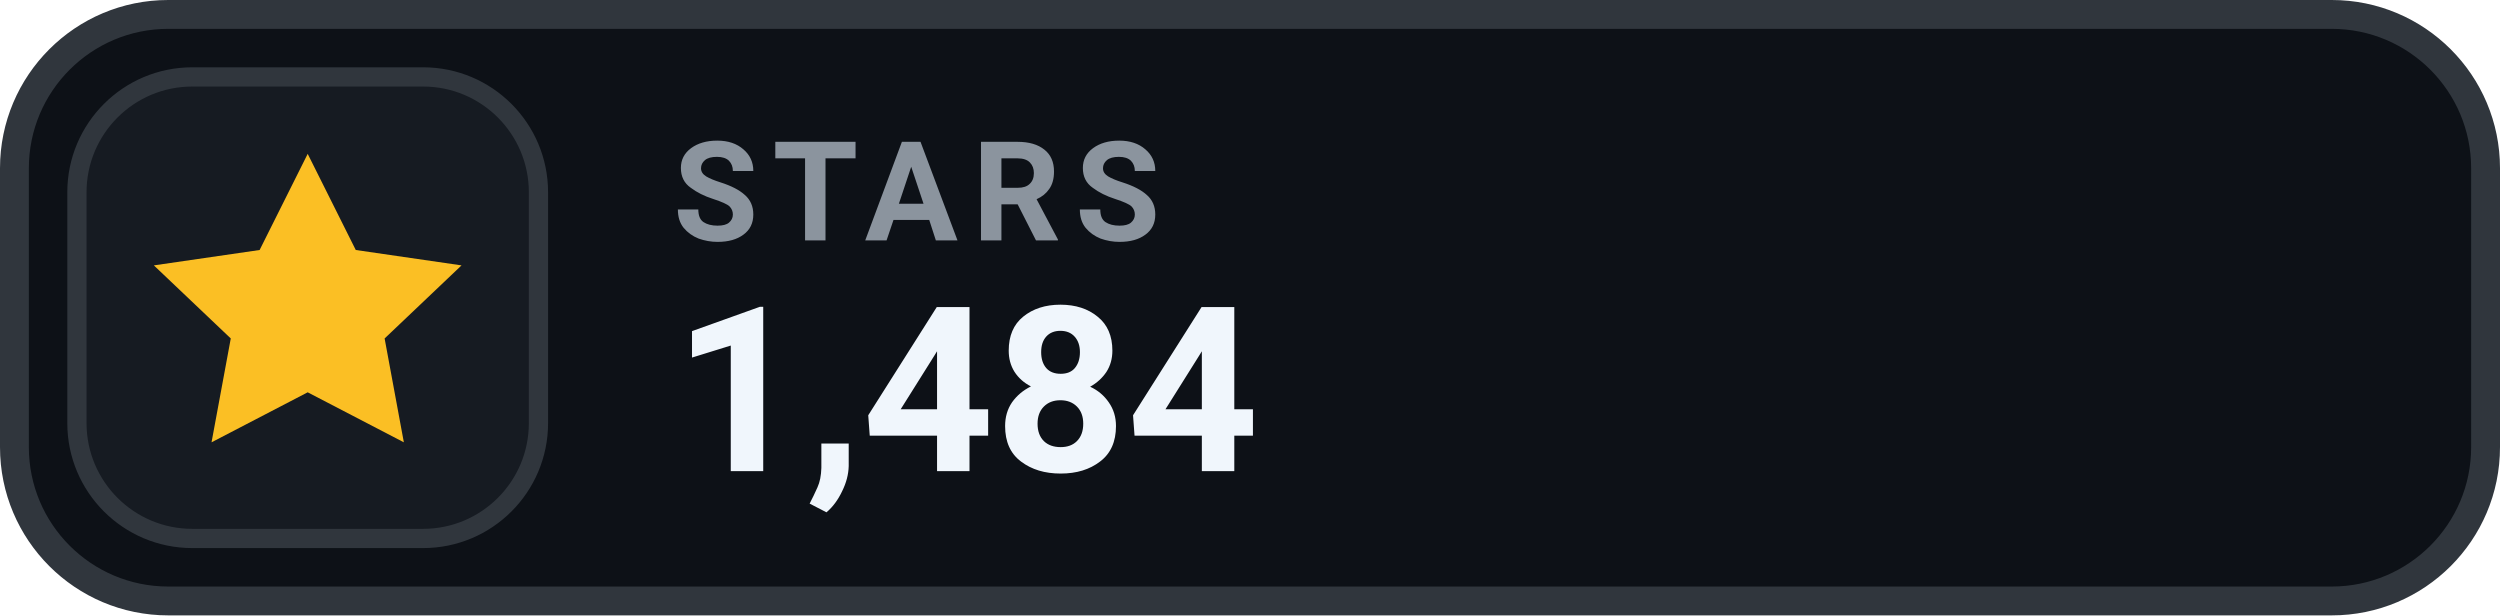
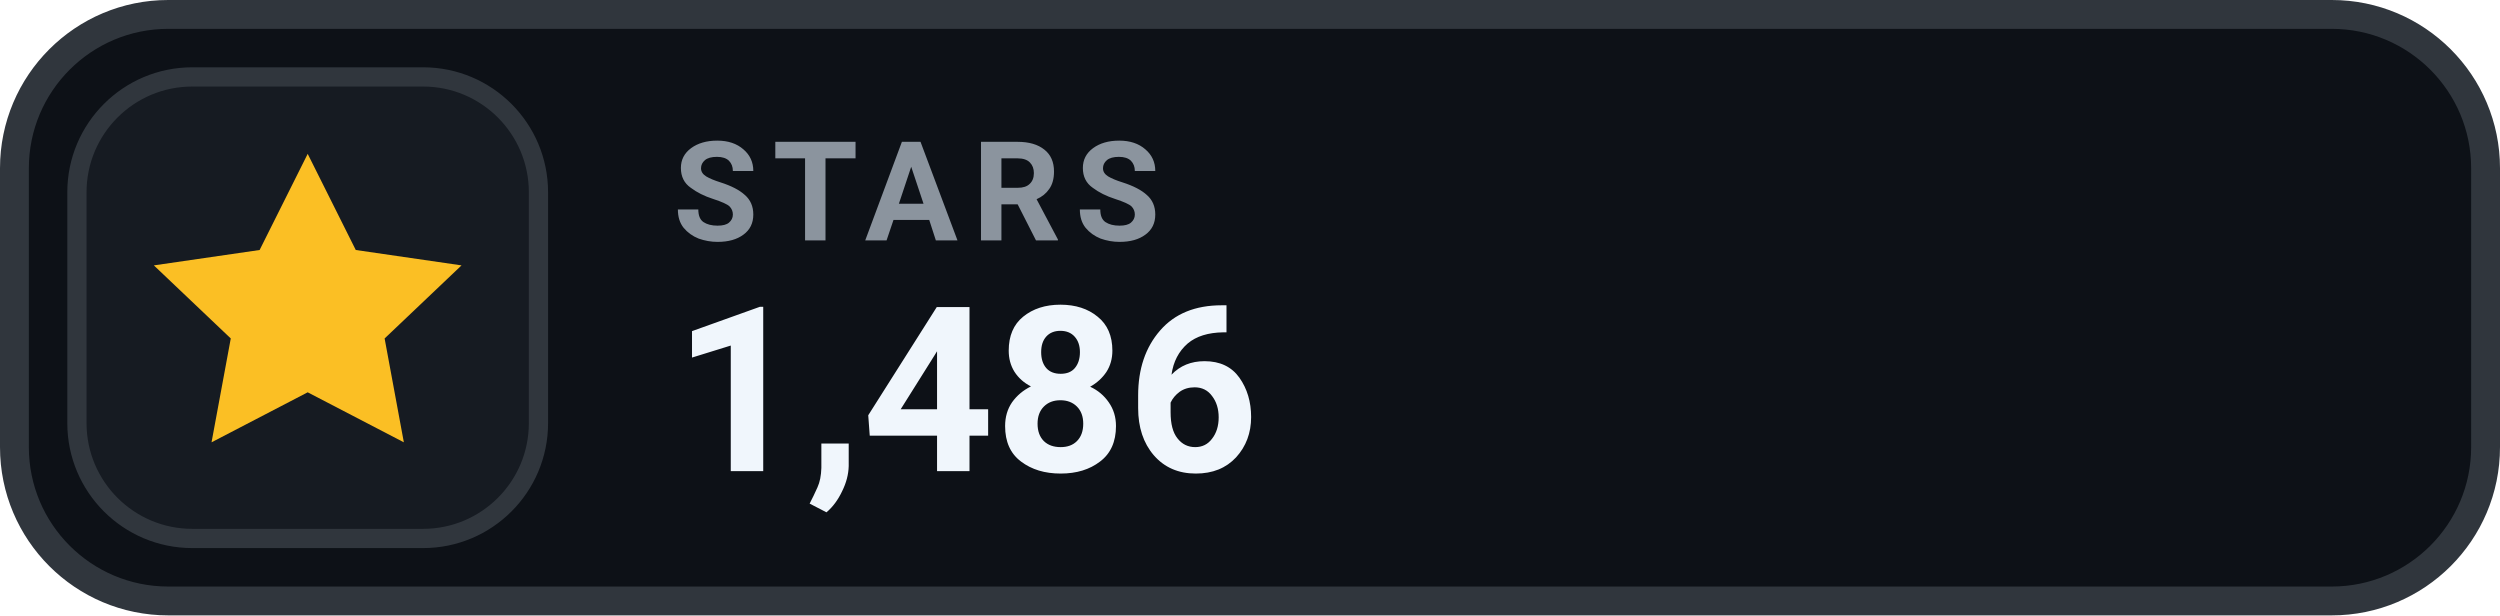
- <svg xmlns="http://www.w3.org/2000/svg" width="130" height="32" viewBox="0 0 130 32" role="img" aria-label="STARS 1,484">
+ <svg xmlns="http://www.w3.org/2000/svg" width="130" height="32" viewBox="0 0 130 32" role="img" aria-label="STARS 1,486">
  <rect x=".75" y=".75" width="128.5" height="30.5" rx="8" fill="#0D1117" stroke="#30363D" stroke-width="1.5" />
  <rect x="4" y="4" width="24" height="24" rx="6" fill="#161B22" stroke="#30363D" stroke-width="1" />
  <g transform="translate(16 16)" style="color:#FBBF24;">
    <path d="M0 -8 l2.5 5 5.5 .8 -4 3.8 1 5.4 -5 -2.6 -5 2.6 1 -5.4 -4 -3.8 5.5 -.8 Z" fill="currentColor" />
  </g>
  <text x="35" y="12.5" fill="#8B949E" font-family="-apple-system,BlinkMacSystemFont,'Segoe UI',Roboto,Helvetica,Arial,sans-serif" font-size="7.2" font-weight="700" letter-spacing=".75">STARS</text>
-   <text x="35" y="24.5" fill="#F0F6FC" font-family="-apple-system,BlinkMacSystemFont,'Segoe UI',Roboto,Helvetica,Arial,sans-serif" font-size="12" font-weight="700">1,484</text>
+   <text x="35" y="24.5" fill="#F0F6FC" font-family="-apple-system,BlinkMacSystemFont,'Segoe UI',Roboto,Helvetica,Arial,sans-serif" font-size="12" font-weight="700">1,486</text>
</svg>
